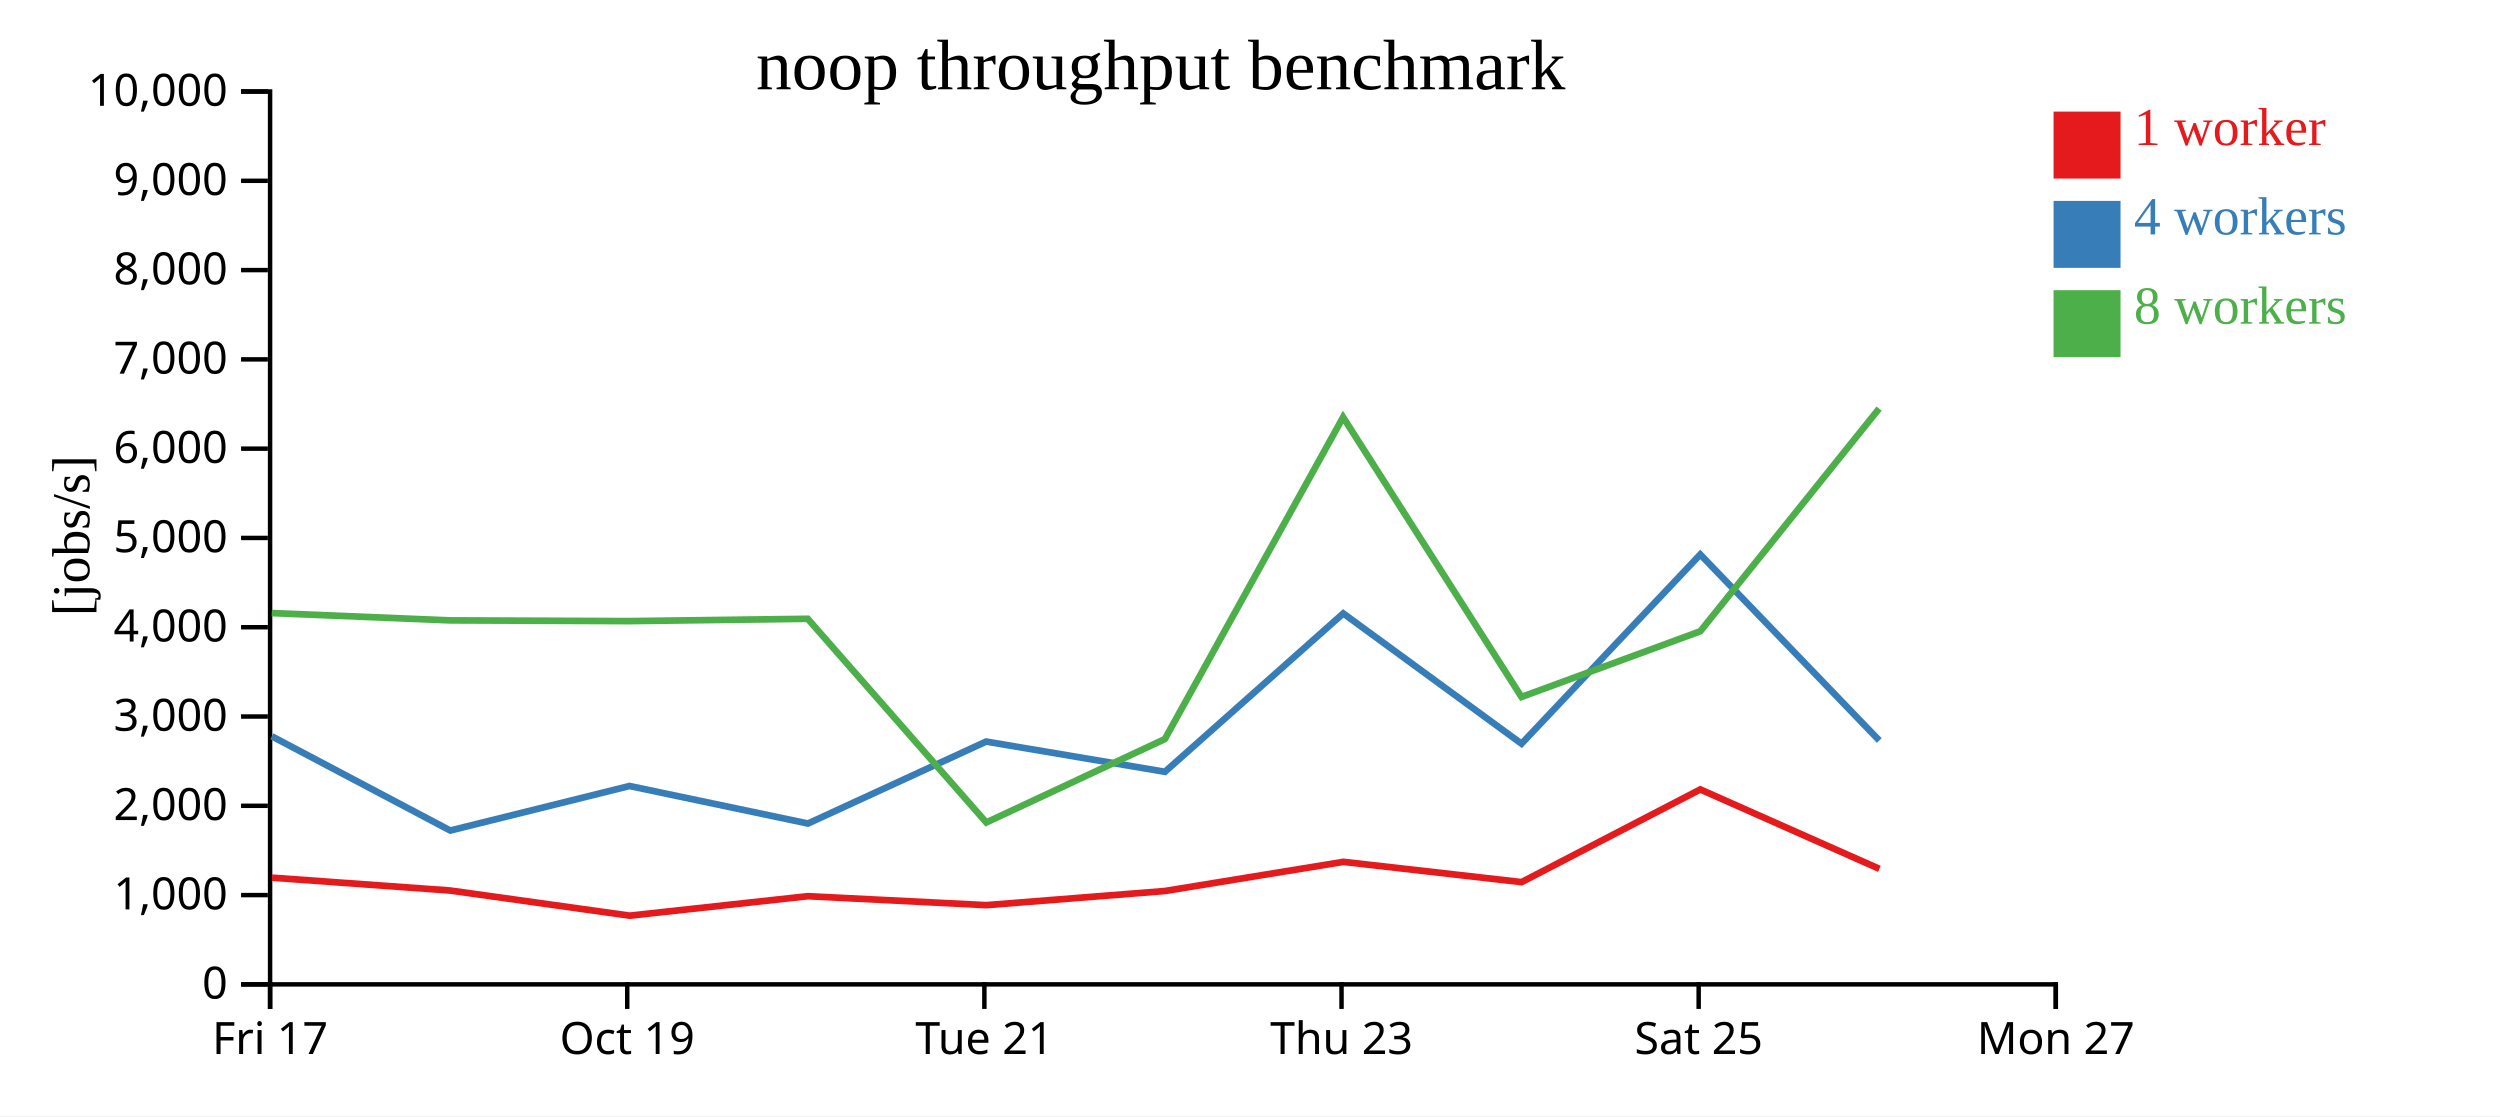
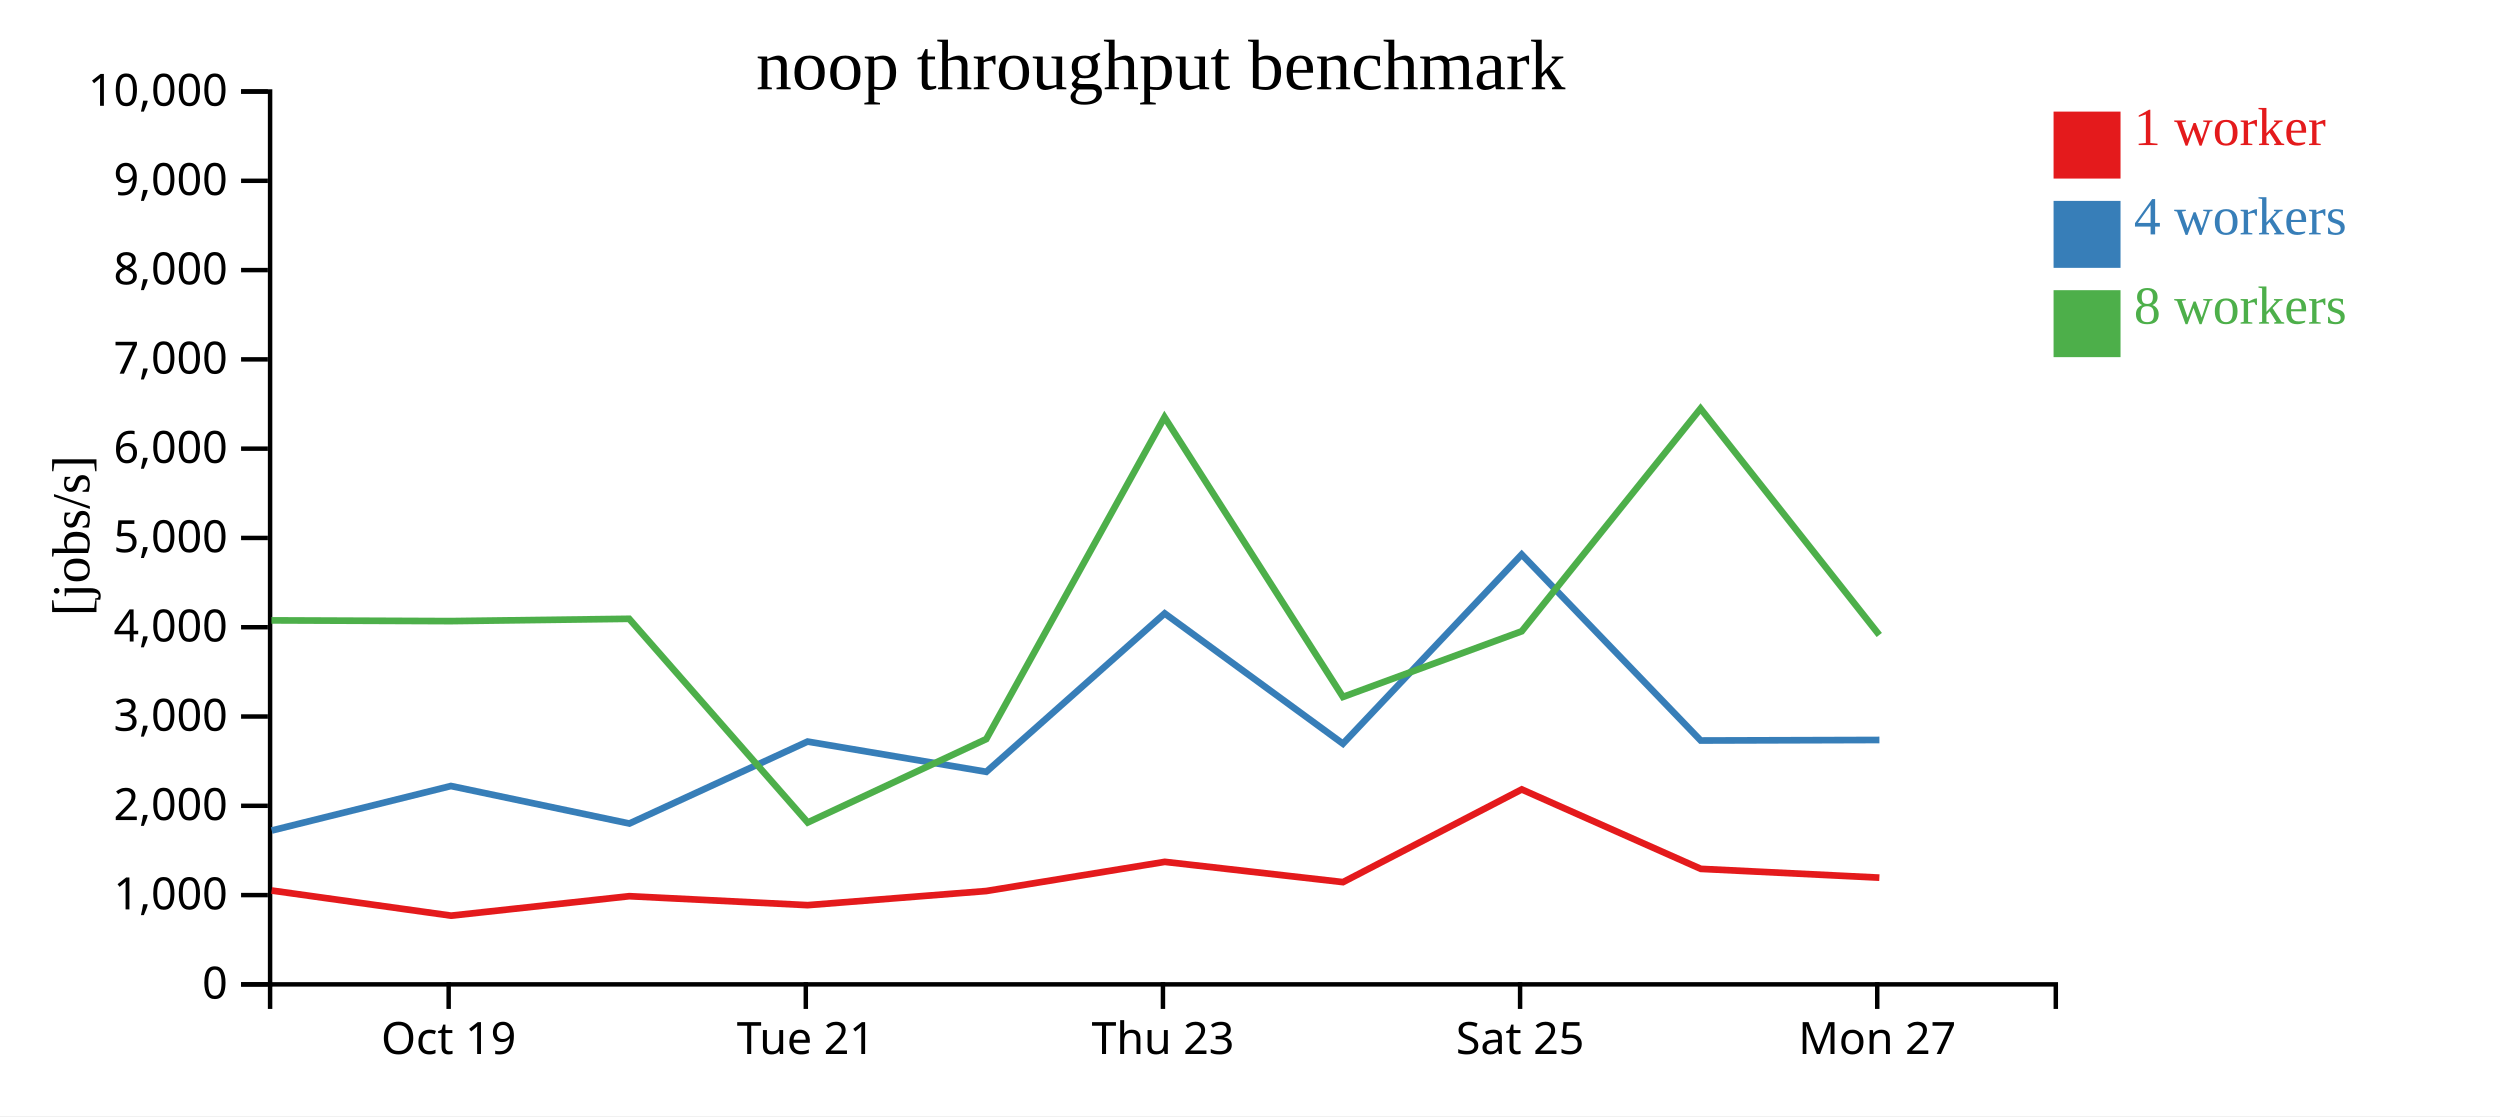
<svg xmlns="http://www.w3.org/2000/svg" width="560" height="250">
  <rect width="100%" height="100%" fill="white" />
  <g transform="translate(60,20)">
    <g transform="translate(0,200)" fill="none" font-size="10" font-family="sans-serif" text-anchor="middle">
      <path class="domain" stroke="currentColor" d="M0.5,6V0.5H400.5V6" />
-       <g class="tick" opacity="1" transform="translate(0.5,0)">
-         <line stroke="currentColor" y2="6" />
-         <text fill="currentColor" y="9" dy="0.71em">Fri 17</text>
-       </g>
-       <g class="tick" opacity="1" transform="translate(80.5,0)">
+       <g class="tick" opacity="1" transform="translate(40.5,0)">
        <line stroke="currentColor" y2="6" />
        <text fill="currentColor" y="9" dy="0.71em">Oct 19</text>
      </g>
-       <g class="tick" opacity="1" transform="translate(160.5,0)">
+       <g class="tick" opacity="1" transform="translate(120.5,0)">
        <line stroke="currentColor" y2="6" />
        <text fill="currentColor" y="9" dy="0.71em">Tue 21</text>
      </g>
-       <g class="tick" opacity="1" transform="translate(240.5,0)">
+       <g class="tick" opacity="1" transform="translate(200.5,0)">
        <line stroke="currentColor" y2="6" />
        <text fill="currentColor" y="9" dy="0.71em">Thu 23</text>
      </g>
-       <g class="tick" opacity="1" transform="translate(320.5,0)">
+       <g class="tick" opacity="1" transform="translate(280.5,0)">
        <line stroke="currentColor" y2="6" />
        <text fill="currentColor" y="9" dy="0.71em">Sat 25</text>
      </g>
-       <g class="tick" opacity="1" transform="translate(400.5,0)">
+       <g class="tick" opacity="1" transform="translate(360.5,0)">
        <line stroke="currentColor" y2="6" />
        <text fill="currentColor" y="9" dy="0.71em">Mon 27</text>
      </g>
    </g>
    <g fill="none" font-size="10" font-family="sans-serif" text-anchor="end">
      <path class="domain" stroke="currentColor" d="M-6,200.5H0.5V0.5H-6" />
      <g class="tick" opacity="1" transform="translate(0,200.5)">
        <line stroke="currentColor" x2="-6" />
        <text fill="currentColor" x="-9" dy="0.32em">0</text>
      </g>
      <g class="tick" opacity="1" transform="translate(0,180.5)">
        <line stroke="currentColor" x2="-6" />
        <text fill="currentColor" x="-9" dy="0.32em">1,000</text>
      </g>
      <g class="tick" opacity="1" transform="translate(0,160.5)">
        <line stroke="currentColor" x2="-6" />
        <text fill="currentColor" x="-9" dy="0.32em">2,000</text>
      </g>
      <g class="tick" opacity="1" transform="translate(0,140.5)">
        <line stroke="currentColor" x2="-6" />
        <text fill="currentColor" x="-9" dy="0.32em">3,000</text>
      </g>
      <g class="tick" opacity="1" transform="translate(0,120.5)">
        <line stroke="currentColor" x2="-6" />
        <text fill="currentColor" x="-9" dy="0.32em">4,000</text>
      </g>
      <g class="tick" opacity="1" transform="translate(0,100.5)">
        <line stroke="currentColor" x2="-6" />
        <text fill="currentColor" x="-9" dy="0.32em">5,000</text>
      </g>
      <g class="tick" opacity="1" transform="translate(0,80.5)">
        <line stroke="currentColor" x2="-6" />
        <text fill="currentColor" x="-9" dy="0.32em">6,000</text>
      </g>
      <g class="tick" opacity="1" transform="translate(0,60.5)">
        <line stroke="currentColor" x2="-6" />
        <text fill="currentColor" x="-9" dy="0.32em">7,000</text>
      </g>
      <g class="tick" opacity="1" transform="translate(0,40.5)">
        <line stroke="currentColor" x2="-6" />
        <text fill="currentColor" x="-9" dy="0.32em">8,000</text>
      </g>
      <g class="tick" opacity="1" transform="translate(0,20.5)">
        <line stroke="currentColor" x2="-6" />
        <text fill="currentColor" x="-9" dy="0.32em">9,000</text>
      </g>
      <g class="tick" opacity="1" transform="translate(0,0.5)">
        <line stroke="currentColor" x2="-6" />
        <text fill="currentColor" x="-9" dy="0.32em">10,000</text>
      </g>
    </g>
    <text text-anchor="middle" style="font-size: 12px" transform="rotate(-90)" y="-40" x="-100">[jobs/s]</text>
    <text text-anchor="middle" style="font-size: 16px" y="0" x="200">noop throughput benchmark</text>
-     <path class="line" fill="none" stroke="#e41a1c" stroke-width="1.5" d="M0.919,176.6L40.849,179.479L81.042,185.108L120.967,180.747L160.913,182.755L200.931,179.588L240.911,173.056L280.832,177.596L320.868,156.832L360.981,174.626" />
-     <path class="line" fill="none" stroke="#377eb8" stroke-width="1.5" d="M0.888,144.931L40.86,166.039L81,156.065L120.977,164.471L160.898,146.112L200.935,152.887L240.888,117.408L280.819,146.587L320.86,104.203L360.959,145.877" />
-     <path class="line" fill="none" stroke="#4daf4a" stroke-width="1.5" d="M0.872,117.33L40.808,118.965L80.962,119.129L120.934,118.613L160.928,164.237L200.927,145.546L240.853,73.456L280.819,136.114L320.863,121.407L360.919,71.523" />
+     <path class="line" fill="none" stroke="#e41a1c" stroke-width="1.5" d="M0.849,179.479L41.042,185.108L80.967,180.747L120.913,182.755L160.931,179.588L200.911,173.056L240.832,177.596L280.868,156.832L320.981,174.626L360.978,176.595" />
+     <path class="line" fill="none" stroke="#377eb8" stroke-width="1.5" d="M0.86,166.039L41,156.065L80.977,164.471L120.898,146.112L160.935,152.887L200.888,117.408L240.819,146.587L280.86,104.203L320.959,145.877L360.987,145.755" />
+     <path class="line" fill="none" stroke="#4daf4a" stroke-width="1.5" d="M0.808,118.965L40.962,119.129L80.934,118.613L120.928,164.237L160.927,145.546L200.853,73.456L240.819,136.114L280.863,121.407L320.919,71.523L360.961,122.234" />
    <rect class="dot" x="400" y="5" width="15" height="15" style="fill: #e41a1c;" />
    <rect class="dot" x="400" y="25" width="15" height="15" style="fill: #377eb8;" />
    <rect class="dot" x="400" y="45" width="15" height="15" style="fill: #4daf4a;" />
    <text class="label" x="418" y="12.5" style="fill: #e41a1c; alignment-baseline: middle;" text-anchor="left">1 worker</text>
    <text class="label" x="418" y="32.5" style="fill: #377eb8; alignment-baseline: middle;" text-anchor="left">4 workers</text>
    <text class="label" x="418" y="52.5" style="fill: #4daf4a; alignment-baseline: middle;" text-anchor="left">8 workers</text>
  </g>
</svg>
